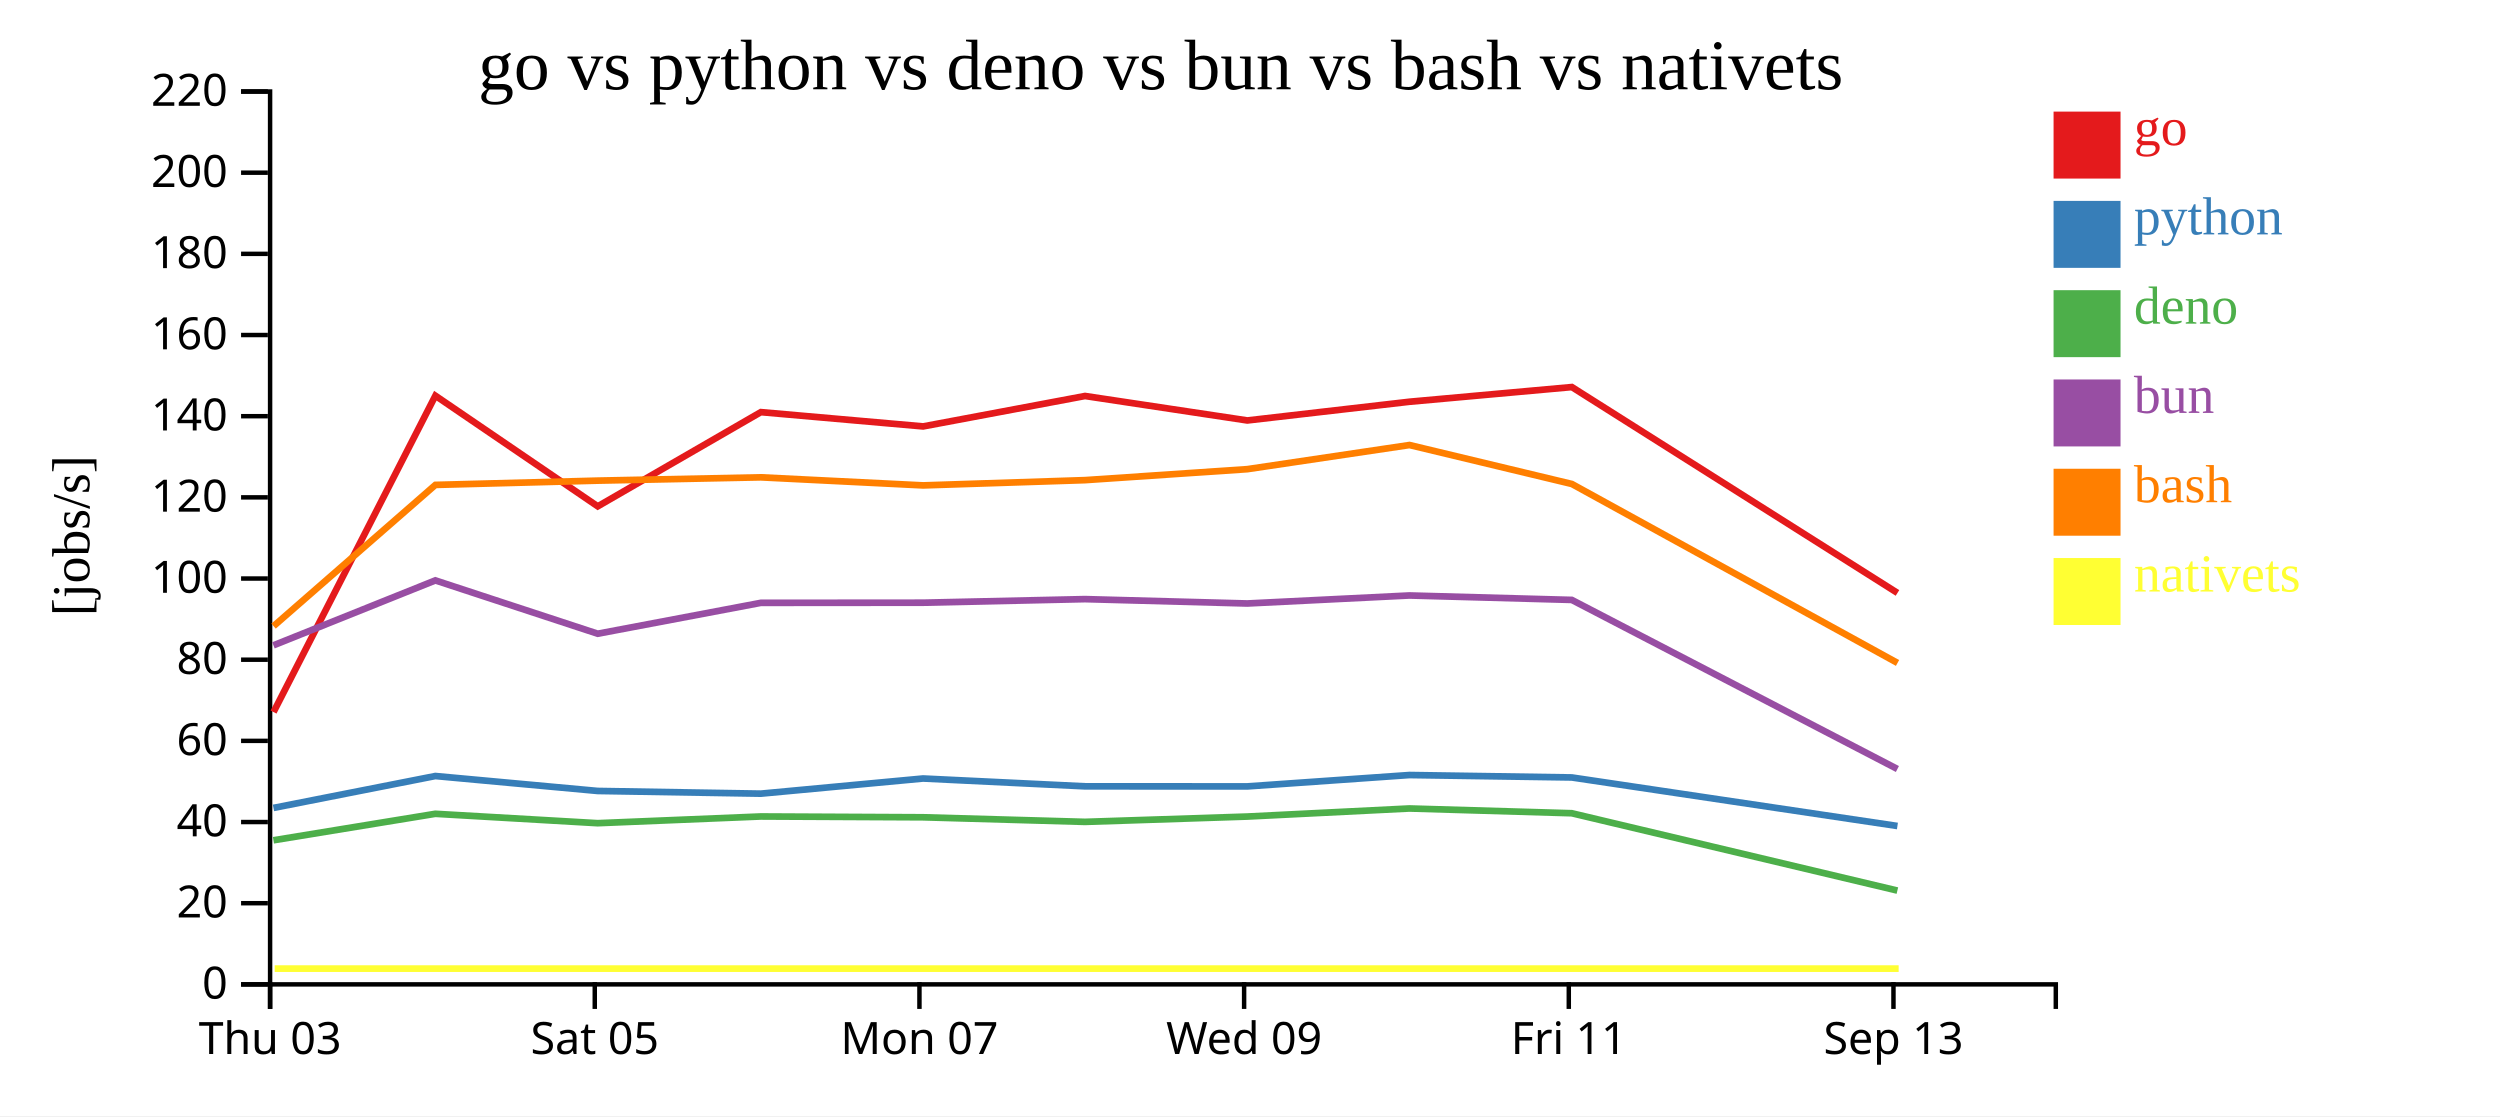
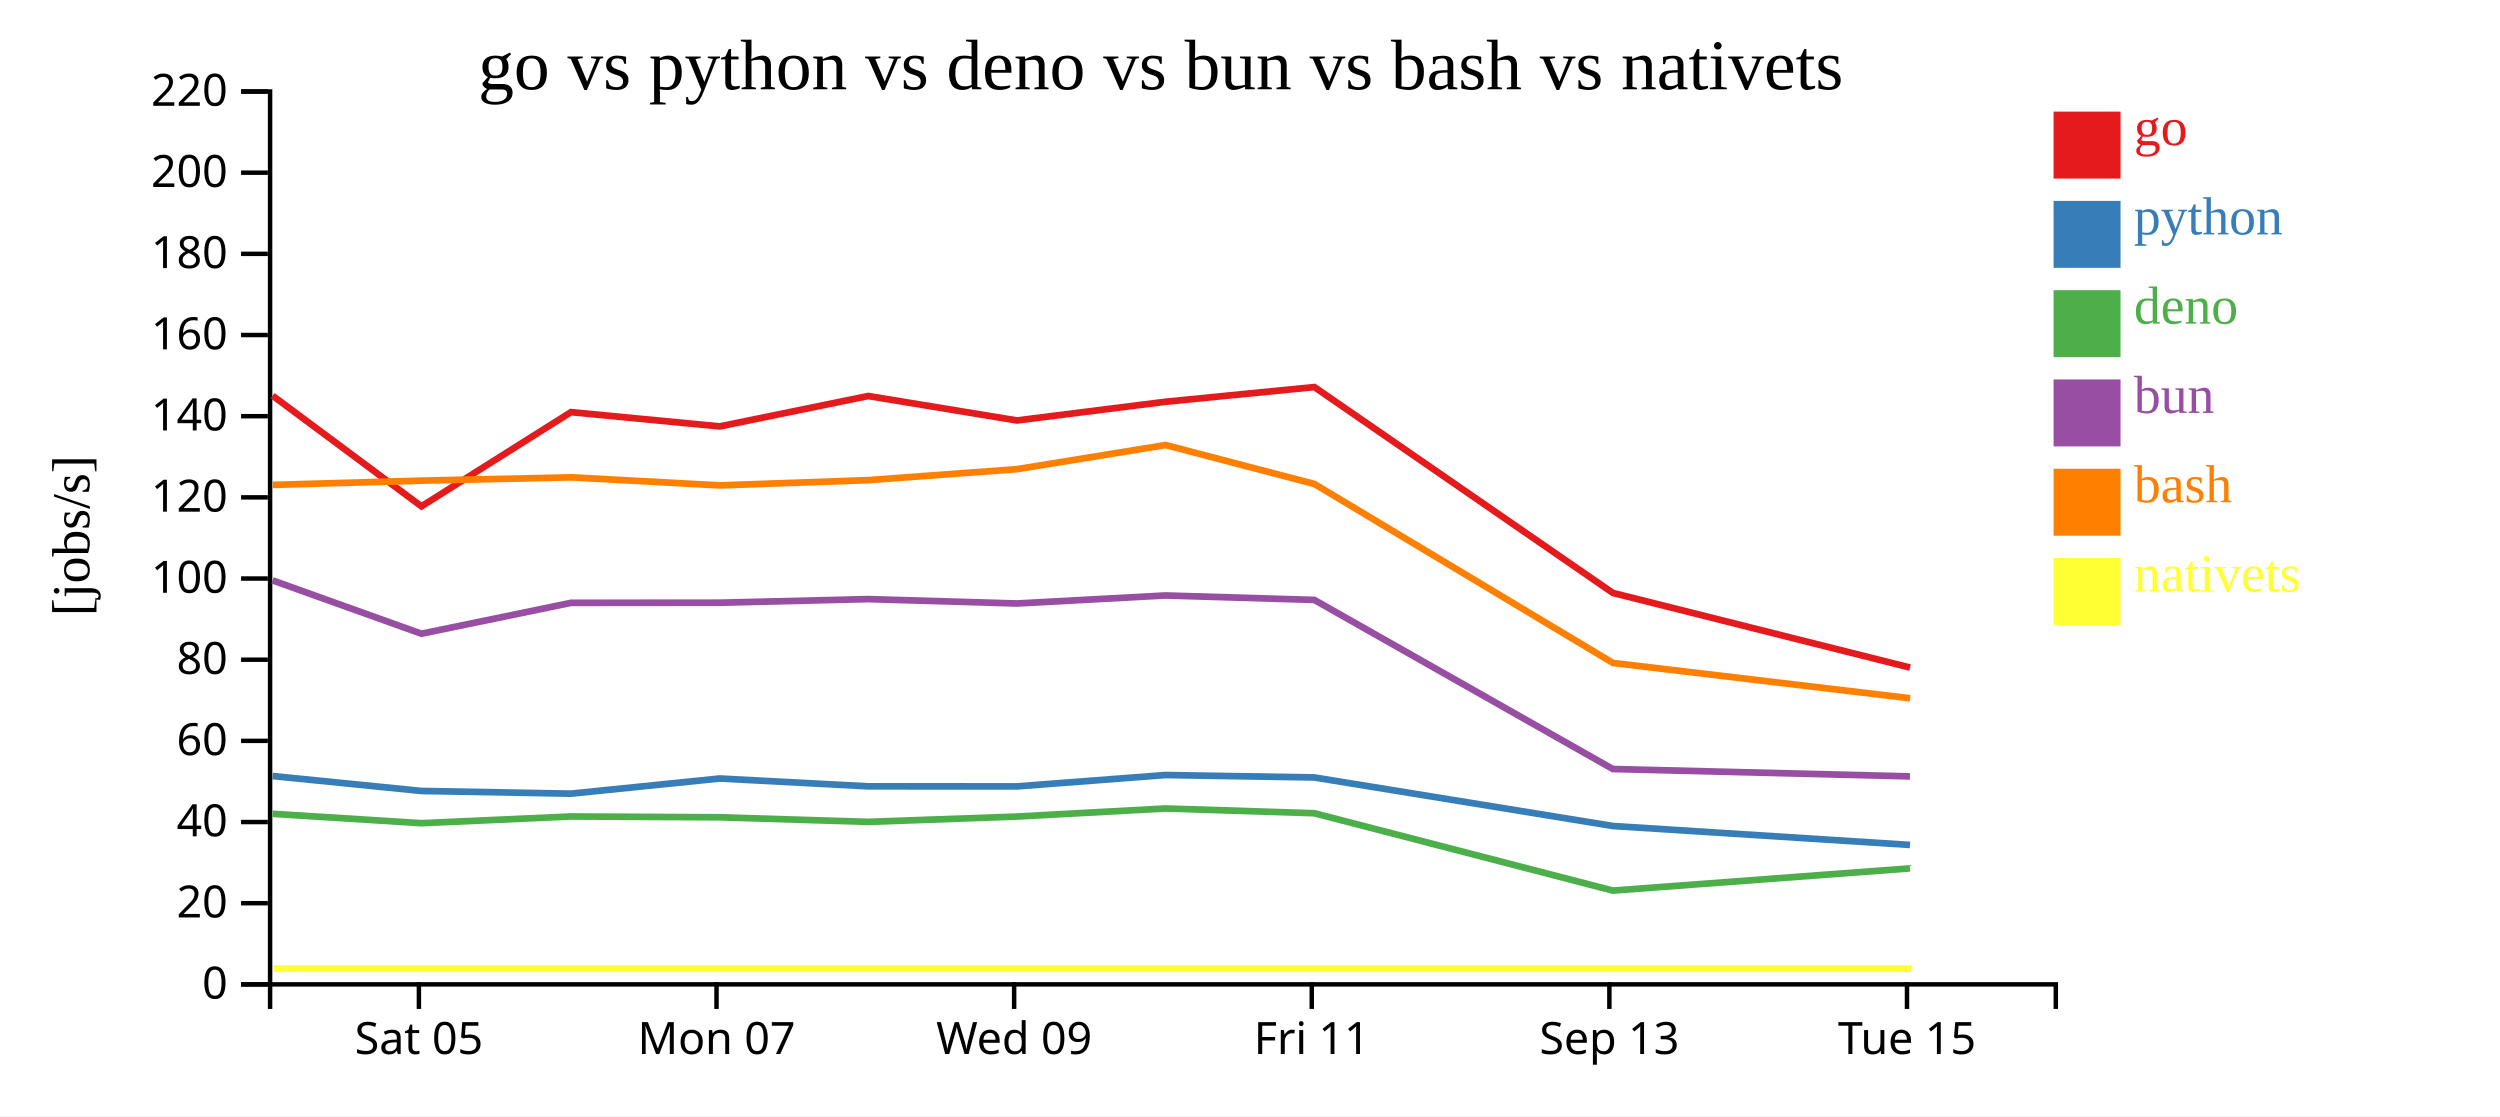
<svg xmlns="http://www.w3.org/2000/svg" width="560" height="250">
  <rect width="100%" height="100%" fill="white" />
  <g transform="translate(60,20)">
    <g transform="translate(0,200)" fill="none" font-size="10" font-family="sans-serif" text-anchor="middle">
      <path class="domain" stroke="currentColor" d="M0.5,6V0.5H400.5V6" />
-       <g class="tick" opacity="1" transform="translate(0.5,0)">
-         <line stroke="currentColor" y2="6" />
-         <text fill="currentColor" y="9" dy="0.71em">Thu 03</text>
-       </g>
-       <g class="tick" opacity="1" transform="translate(73.22727,0)">
+       <g class="tick" opacity="1" transform="translate(33.83333,0)">
        <line stroke="currentColor" y2="6" />
        <text fill="currentColor" y="9" dy="0.71em">Sat 05</text>
      </g>
-       <g class="tick" opacity="1" transform="translate(145.9545,0)">
+       <g class="tick" opacity="1" transform="translate(100.5,0)">
        <line stroke="currentColor" y2="6" />
        <text fill="currentColor" y="9" dy="0.71em">Mon 07</text>
      </g>
-       <g class="tick" opacity="1" transform="translate(218.6818,0)">
+       <g class="tick" opacity="1" transform="translate(167.1667,0)">
        <line stroke="currentColor" y2="6" />
        <text fill="currentColor" y="9" dy="0.71em">Wed 09</text>
      </g>
-       <g class="tick" opacity="1" transform="translate(291.4091,0)">
+       <g class="tick" opacity="1" transform="translate(233.8333,0)">
        <line stroke="currentColor" y2="6" />
        <text fill="currentColor" y="9" dy="0.71em">Fri 11</text>
      </g>
-       <g class="tick" opacity="1" transform="translate(364.1364,0)">
+       <g class="tick" opacity="1" transform="translate(300.5,0)">
        <line stroke="currentColor" y2="6" />
        <text fill="currentColor" y="9" dy="0.71em">Sep 13</text>
+       </g>
+       <g class="tick" opacity="1" transform="translate(367.1667,0)">
+         <line stroke="currentColor" y2="6" />
+         <text fill="currentColor" y="9" dy="0.71em">Tue 15</text>
      </g>
    </g>
    <g fill="none" font-size="10" font-family="sans-serif" text-anchor="end">
      <path class="domain" stroke="currentColor" d="M-6,200.5H0.5V0.5H-6" />
      <g class="tick" opacity="1" transform="translate(0,200.5)">
        <line stroke="currentColor" x2="-6" />
        <text fill="currentColor" x="-9" dy="0.32em">0</text>
      </g>
      <g class="tick" opacity="1" transform="translate(0,182.3182)">
        <line stroke="currentColor" x2="-6" />
        <text fill="currentColor" x="-9" dy="0.32em">20</text>
      </g>
      <g class="tick" opacity="1" transform="translate(0,164.1364)">
        <line stroke="currentColor" x2="-6" />
        <text fill="currentColor" x="-9" dy="0.32em">40</text>
      </g>
      <g class="tick" opacity="1" transform="translate(0,145.9545)">
        <line stroke="currentColor" x2="-6" />
        <text fill="currentColor" x="-9" dy="0.32em">60</text>
      </g>
      <g class="tick" opacity="1" transform="translate(0,127.7727)">
        <line stroke="currentColor" x2="-6" />
        <text fill="currentColor" x="-9" dy="0.32em">80</text>
      </g>
      <g class="tick" opacity="1" transform="translate(0,109.5909)">
        <line stroke="currentColor" x2="-6" />
        <text fill="currentColor" x="-9" dy="0.32em">100</text>
      </g>
      <g class="tick" opacity="1" transform="translate(0,91.40909)">
        <line stroke="currentColor" x2="-6" />
        <text fill="currentColor" x="-9" dy="0.32em">120</text>
      </g>
      <g class="tick" opacity="1" transform="translate(0,73.22727)">
        <line stroke="currentColor" x2="-6" />
        <text fill="currentColor" x="-9" dy="0.32em">140</text>
      </g>
      <g class="tick" opacity="1" transform="translate(0,55.04545)">
        <line stroke="currentColor" x2="-6" />
        <text fill="currentColor" x="-9" dy="0.32em">160</text>
      </g>
      <g class="tick" opacity="1" transform="translate(0,36.86364)">
        <line stroke="currentColor" x2="-6" />
        <text fill="currentColor" x="-9" dy="0.32em">180</text>
      </g>
      <g class="tick" opacity="1" transform="translate(0,18.68182)">
        <line stroke="currentColor" x2="-6" />
        <text fill="currentColor" x="-9" dy="0.32em">200</text>
      </g>
      <g class="tick" opacity="1" transform="translate(0,0.5)">
        <line stroke="currentColor" x2="-6" />
        <text fill="currentColor" x="-9" dy="0.32em">220</text>
      </g>
    </g>
    <text text-anchor="middle" style="font-size: 12px" transform="rotate(-90)" y="-40" x="-100">[jobs/s]</text>
    <text text-anchor="middle" style="font-size: 16px" y="0" x="200">go vs python vs deno vs bun vs bash vs nativets</text>
-     <path class="line" fill="none" stroke="#e41a1c" stroke-width="1.5" d="M1.27,139.507L37.523,68.638L73.893,93.418L110.43,72.319L146.773,75.518L183.046,68.704L219.395,74.183L255.711,69.991L292.094,66.702L365.033,112.818" />
-     <path class="line" fill="none" stroke="#377eb8" stroke-width="1.5" d="M1.256,160.973L37.516,153.83L73.885,157.175L110.423,157.78L146.766,154.386L183.04,156.138L219.388,156.155L255.704,153.608L292.087,154.151L365.024,165.024" />
-     <path class="line" fill="none" stroke="#4daf4a" stroke-width="1.5" d="M1.248,168.222L37.509,162.291L73.877,164.394L110.416,162.891L146.759,163.072L183.032,164.099L219.381,162.909L255.697,161.1L292.08,162.165L365.013,179.49" />
-     <path class="line" fill="none" stroke="#984ea3" stroke-width="1.5" d="M1.251,124.557L37.512,110.009L73.88,121.953L110.418,115.038L146.762,115.006L183.035,114.204L219.383,115.181L255.7,113.387L292.082,114.382L365.018,152.259" />
-     <path class="line" fill="none" stroke="#ff7f00" stroke-width="1.5" d="M1.28,120.252L37.53,88.619L73.901,87.663L110.438,86.922L146.781,88.728L183.054,87.551L219.402,85.092L255.718,79.686L292.101,88.414L365.045,128.502" />
-     <path class="line" fill="none" stroke="#ffff33" stroke-width="1.5" d="M1.533,196.97L37.783,196.97L74.154,196.97L110.69,196.97L147.034,196.97L183.307,196.97L219.655,196.97L255.971,196.97L292.354,196.97L365.298,196.97" />
+     <path class="line" fill="none" stroke="#e41a1c" stroke-width="1.5" d="M1.063,68.638L34.402,93.418L67.894,72.319L101.209,75.518L134.459,68.704L167.779,74.183L201.068,69.991L234.419,66.702L301.281,112.818L367.854,129.541" />
+     <path class="line" fill="none" stroke="#377eb8" stroke-width="1.5" d="M1.057,153.83L34.395,157.175L67.888,157.78L101.202,154.386L134.453,156.138L167.772,156.155L201.062,153.608L234.413,154.151L301.272,165.024L367.844,169.267" />
+     <path class="line" fill="none" stroke="#4daf4a" stroke-width="1.5" d="M1.05,162.291L34.387,164.394L67.881,162.891L101.196,163.072L134.446,164.099L167.766,162.909L201.055,161.1L234.406,162.165L301.262,179.49L367.833,174.515" />
+     <path class="line" fill="none" stroke="#984ea3" stroke-width="1.5" d="M1.052,110.009L34.39,121.953L67.884,115.038L101.198,115.006L134.448,114.204L167.768,115.181L201.058,113.387L234.409,114.382L301.266,152.259L367.837,153.914" />
+     <path class="line" fill="none" stroke="#ff7f00" stroke-width="1.5" d="M1.069,88.619L34.409,87.663L67.901,86.922L101.216,88.728L134.466,87.551L167.786,85.092L201.075,79.686L234.426,88.414L301.291,128.502L367.866,136.412" />
+     <path class="line" fill="none" stroke="#ffff33" stroke-width="1.5" d="M1.301,196.97L34.641,196.97L68.133,196.97L101.448,196.97L134.698,196.97L168.017,196.97L201.307,196.97L234.658,196.97L301.523,196.97L368.098,196.97" />
    <rect class="dot" x="400" y="5" width="15" height="15" style="fill: #e41a1c;" />
    <rect class="dot" x="400" y="25" width="15" height="15" style="fill: #377eb8;" />
    <rect class="dot" x="400" y="45" width="15" height="15" style="fill: #4daf4a;" />
    <rect class="dot" x="400" y="65" width="15" height="15" style="fill: #984ea3;" />
    <rect class="dot" x="400" y="85" width="15" height="15" style="fill: #ff7f00;" />
    <rect class="dot" x="400" y="105" width="15" height="15" style="fill: #ffff33;" />
    <text class="label" x="418" y="12.5" style="fill: #e41a1c; alignment-baseline: middle;" text-anchor="left">go</text>
    <text class="label" x="418" y="32.5" style="fill: #377eb8; alignment-baseline: middle;" text-anchor="left">python</text>
    <text class="label" x="418" y="52.5" style="fill: #4daf4a; alignment-baseline: middle;" text-anchor="left">deno</text>
    <text class="label" x="418" y="72.5" style="fill: #984ea3; alignment-baseline: middle;" text-anchor="left">bun</text>
    <text class="label" x="418" y="92.5" style="fill: #ff7f00; alignment-baseline: middle;" text-anchor="left">bash</text>
    <text class="label" x="418" y="112.5" style="fill: #ffff33; alignment-baseline: middle;" text-anchor="left">nativets</text>
  </g>
</svg>
